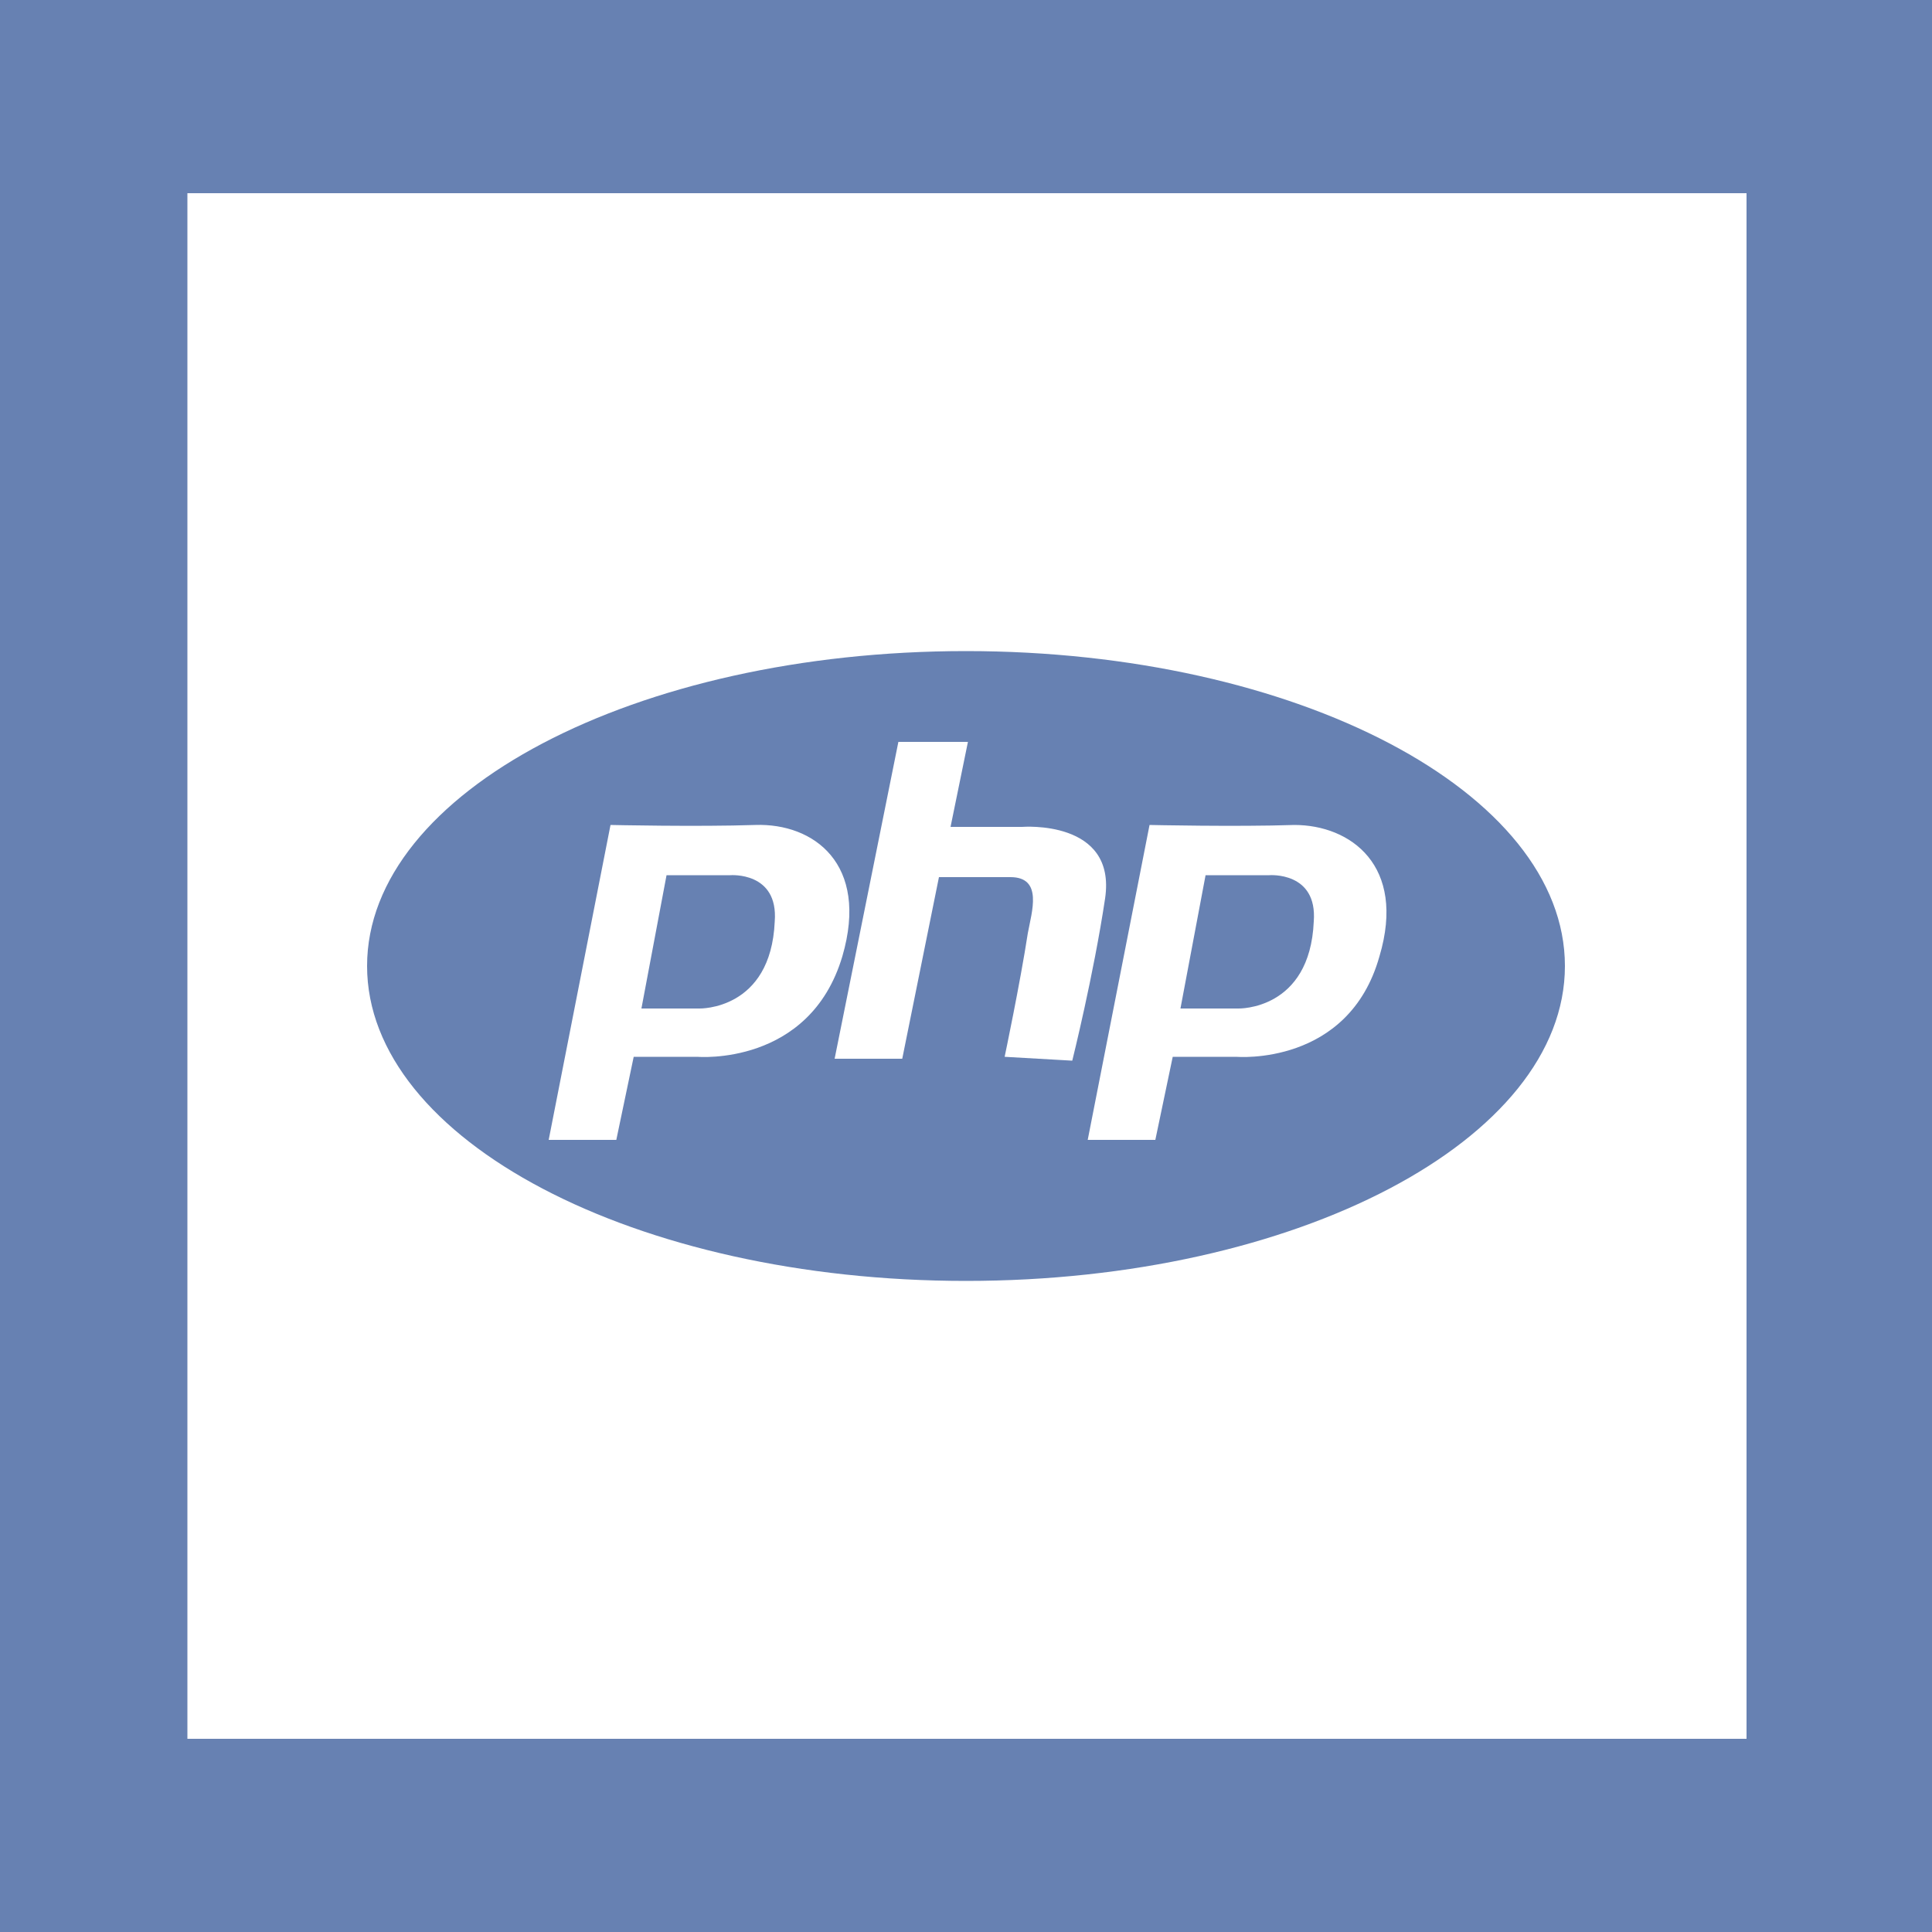
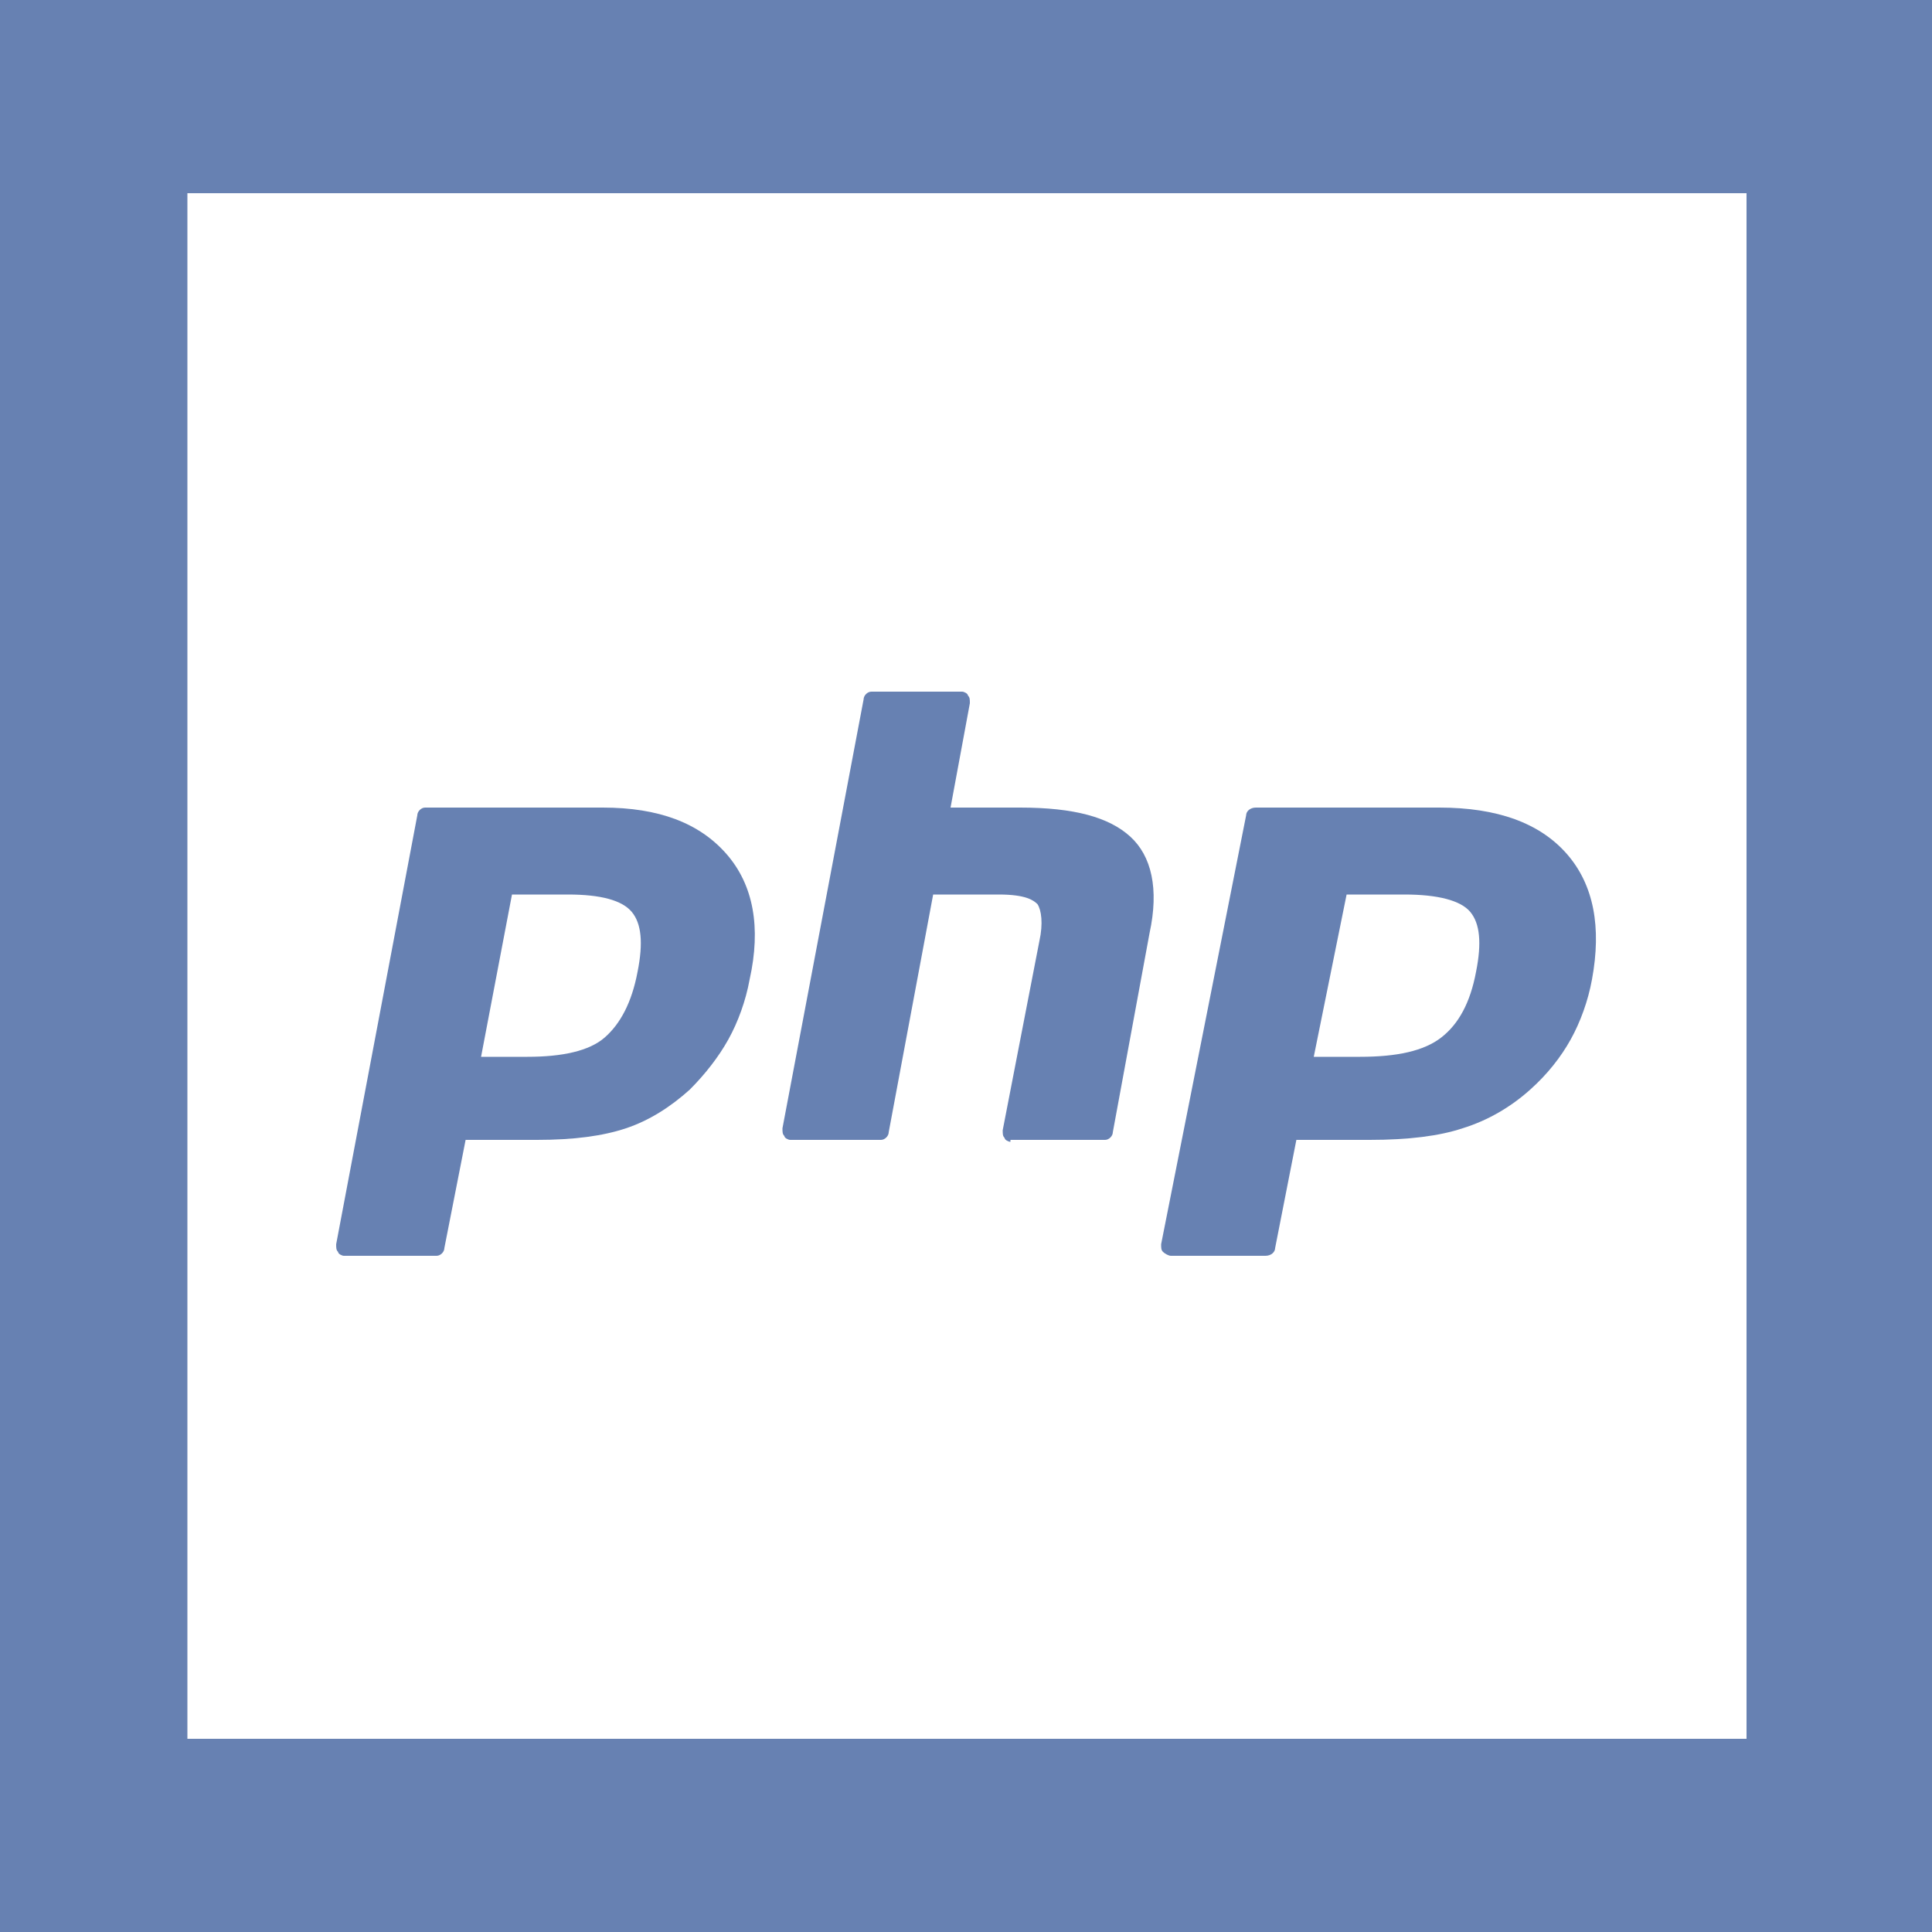
<svg xmlns="http://www.w3.org/2000/svg" viewBox="0 0 100 100">
-   <style type="text/css">  
- 	.st0{fill:#FFFFFF;}
- 	.st1{fill:#6781B2;}
- </style>
-   <rect class="st0" width="100" height="100" />
-   <path class="st1" d="M100 100H0V0h100V100zM9.7 90h80.7V10H9.7" />
-   <path class="st1" d="M37.8 45.3h-3.3l-1.3 6.9h3c0 0 3.7 0.1 3.9-4.5C40.3 45.1 37.8 45.3 37.8 45.3z" />
-   <path class="st1" d="M65.7 45.3h-3.3l-1.3 6.9h3c0 0 3.7 0.1 3.9-4.5C68.2 45.1 65.7 45.3 65.7 45.3z" />
-   <path class="st1" d="M50 33.7C32.9 33.7 19 41 19 50s13.9 16.3 31 16.3S81 59 81 50C81 41 67.1 33.7 50 33.7zM36.1 54.7l-3.3 0L31.9 59h-3.5l3.2-16.3c0 0 4.5 0.1 7.5 0s5.9 2 4.5 6.8C41.9 55.2 36.1 54.7 36.1 54.7zM52 54.7c0 0 0.8-3.8 1.2-6.4 0.2-1.1 0.8-2.9-0.9-2.9 -1.5 0-3.7 0-3.7 0l-1.9 9.4h-3.5l3.3-16.4h3.6l-0.9 4.4h3.7c0 0 4.9-0.4 4.3 3.7 -0.6 4-1.7 8.4-1.7 8.4L52 54.7 52 54.7zM71.4 49.5c-1.6 5.7-7.4 5.2-7.4 5.2l-3.3 0L59.8 59h-3.5l3.2-16.3c0 0 4.5 0.1 7.5 0C69.9 42.7 72.8 44.8 71.4 49.5z" />
+   <style>.a{fill:#6781B2;}</style>
+   <rect width="100" height="100" fill="#FFF" />
+   <path d="M100 100H0V0h100V100zM9.7 90h80.7V10H9.7" class="a" />
+   <path d="M27.3 54.7c1.8 0 3.2-0.3 4-1 0.8-0.7 1.4-1.8 1.7-3.4 0.3-1.5 0.2-2.5-0.3-3.1 -0.5-0.6-1.6-0.9-3.3-0.9h-2.9l-1.6 8.4H27.3zM17.8 65c-0.1 0-0.3-0.1-0.3-0.2 -0.1-0.1-0.1-0.2-0.1-0.4l4.2-22.2c0-0.2 0.2-0.4 0.4-0.4h9.2c2.9 0 5 0.8 6.4 2.4 1.4 1.6 1.8 3.8 1.2 6.5 -0.2 1.1-0.6 2.2-1.1 3.1 -0.5 0.9-1.2 1.8-2 2.6 -1 0.9-2.1 1.6-3.3 2 -1.2 0.4-2.7 0.6-4.6 0.6h-3.7L23 64.6c0 0.2-0.2 0.4-0.4 0.4L17.8 65 17.8 65z" class="a" />
+   <path d="M52.3 59.1c-0.1 0-0.3-0.1-0.3-0.2 -0.1-0.1-0.1-0.2-0.1-0.4l1.9-9.8c0.2-0.9 0.1-1.6-0.1-1.9 -0.2-0.2-0.6-0.5-2-0.5h-3.4l-2.3 12.3c0 0.2-0.2 0.4-0.4 0.4h-4.7c-0.1 0-0.3-0.1-0.3-0.2 -0.1-0.1-0.1-0.2-0.1-0.4l4.2-22.2c0-0.2 0.2-0.4 0.4-0.4h4.7c0.1 0 0.3 0.1 0.3 0.2 0.1 0.1 0.1 0.2 0.1 0.4l-1 5.4h3.6c2.8 0 4.6 0.5 5.7 1.5 1.1 1 1.5 2.7 1 5l-1.9 10.3c0 0.2-0.2 0.4-0.4 0.4H52.3L52.3 59.1z" class="a" />
+   <path d="M70.4 54.7c1.9 0 3.3-0.3 4.2-1 0.9-0.7 1.5-1.8 1.8-3.4 0.3-1.5 0.2-2.5-0.3-3.1 -0.5-0.6-1.7-0.9-3.4-0.9h-3L68 54.7H70.4zM60.6 65c-0.1 0-0.3-0.1-0.4-0.2 -0.1-0.1-0.1-0.2-0.1-0.4l4.4-22.2c0-0.2 0.2-0.4 0.5-0.4h9.5c3 0 5.2 0.8 6.6 2.4 1.4 1.6 1.8 3.8 1.3 6.5 -0.2 1.1-0.6 2.2-1.1 3.1 -0.5 0.9-1.2 1.8-2.1 2.6 -1 0.9-2.2 1.6-3.5 2 -1.2 0.4-2.8 0.6-4.8 0.6h-3.8L66 64.6c0 0.2-0.2 0.4-0.5 0.4L60.6 65 60.6 65z" class="a" />
</svg>
